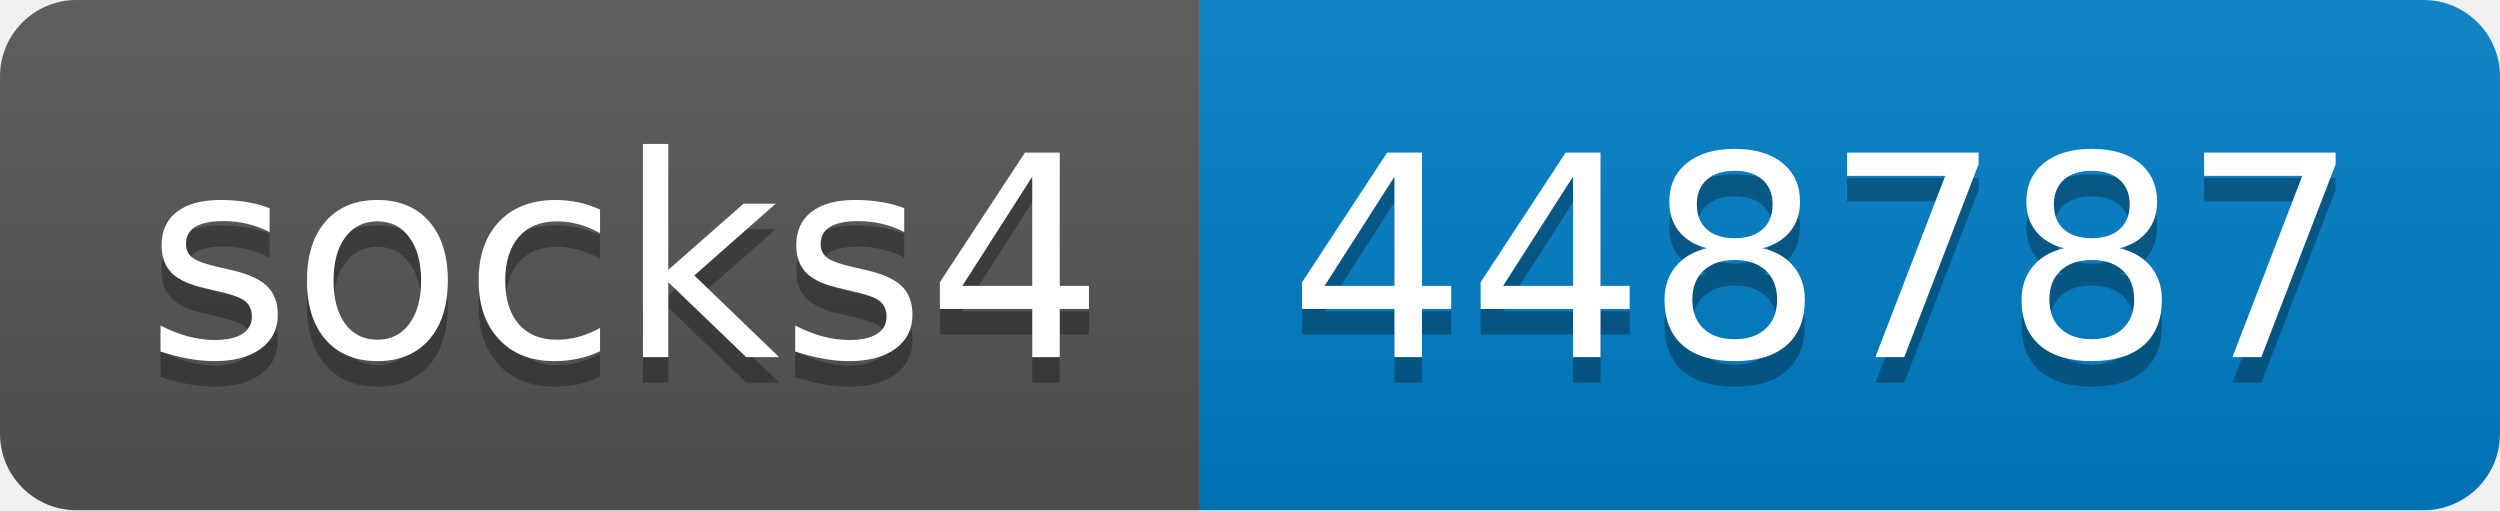
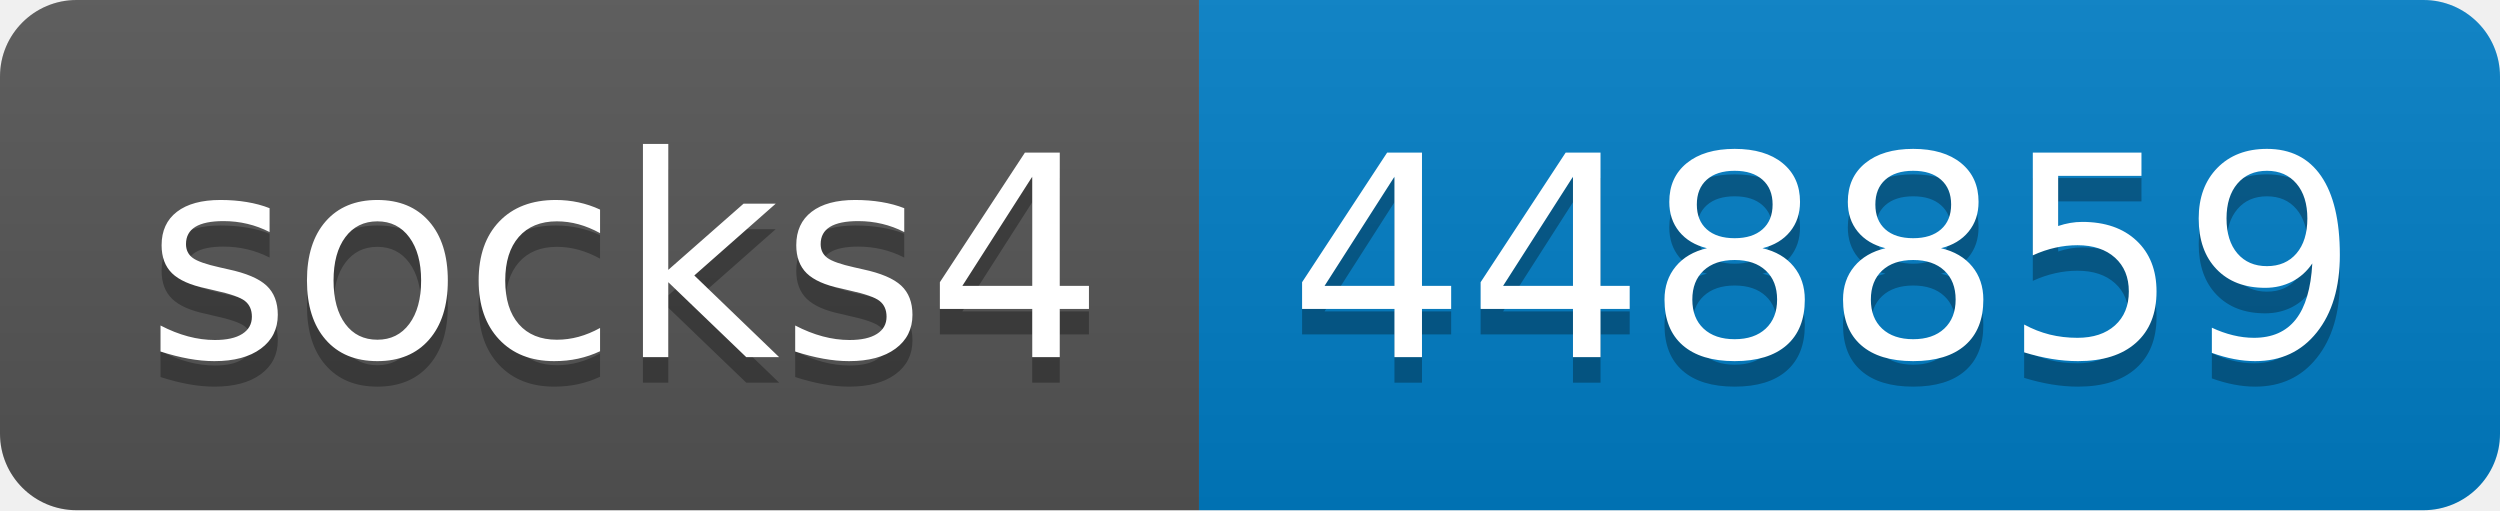
- <svg xmlns="http://www.w3.org/2000/svg" width="98" height="20" role="img" aria-label="socks4: 448787">
+ <svg xmlns="http://www.w3.org/2000/svg" width="98" height="20" role="img" aria-label="socks4: 448859">
  <linearGradient id="s" x2="0" y2="100%">
    <stop offset="0" stop-color="#bbb" stop-opacity=".1" />
    <stop offset="1" stop-opacity=".1" />
  </linearGradient>
  <clipPath id="r">
    <rect width="98" height="20" rx="3" fill="#fff" />
  </clipPath>
  <g clip-path="url(#r)">
    <rect width="47" height="20" fill="#555" />
    <rect x="47" width="51" height="20" fill="#007ec6" />
    <rect width="98" height="20" fill="url(#s)" />
  </g>
  <g fill="#fff" text-anchor="middle" font-family="Verdana,Geneva,DejaVu Sans,sans-serif" text-rendering="geometricPrecision" font-size="110">
    <text aria-hidden="true" x="245" y="150" fill="#010101" fill-opacity=".3" transform="scale(.1)" textLength="370">socks4</text>
    <text x="245" y="140" transform="scale(.1)" fill="#fff" textLength="370">socks4</text>
-     <text aria-hidden="true" x="715" y="150" fill="#010101" fill-opacity=".3" transform="scale(.1)" textLength="410">448787</text>
-     <text x="715" y="140" transform="scale(.1)" fill="#fff" textLength="410">448787</text>
+     <text aria-hidden="true" x="715" y="150" fill="#010101" fill-opacity=".3" transform="scale(.1)" textLength="410">448859</text>
+     <text x="715" y="140" transform="scale(.1)" fill="#fff" textLength="410">448859</text>
  </g>
</svg>
